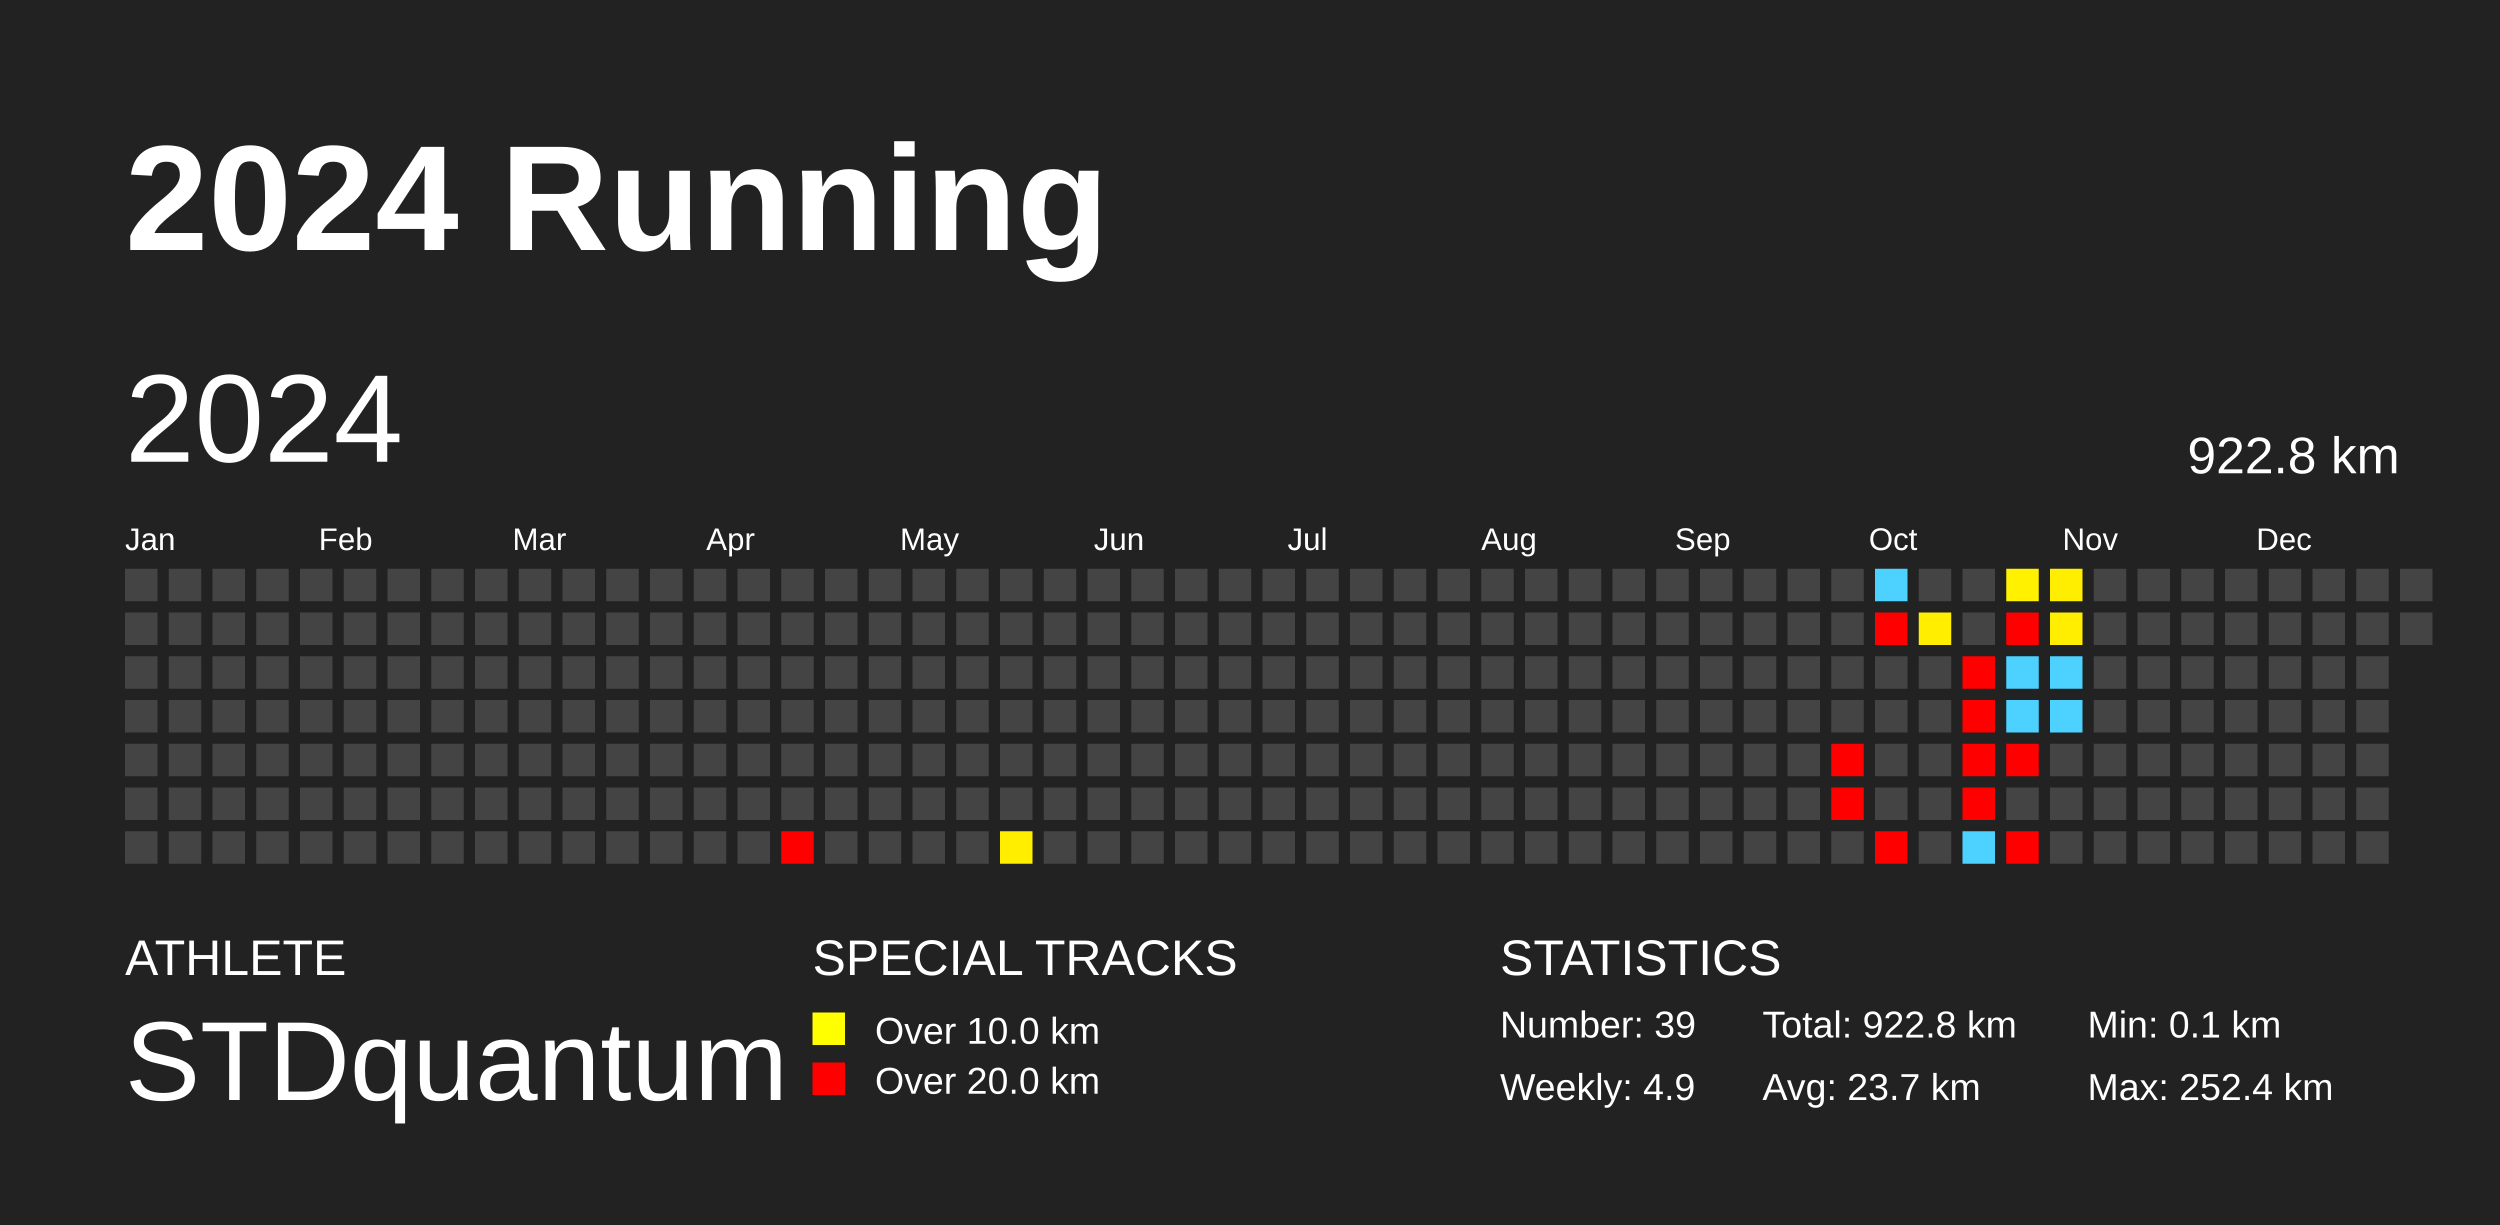
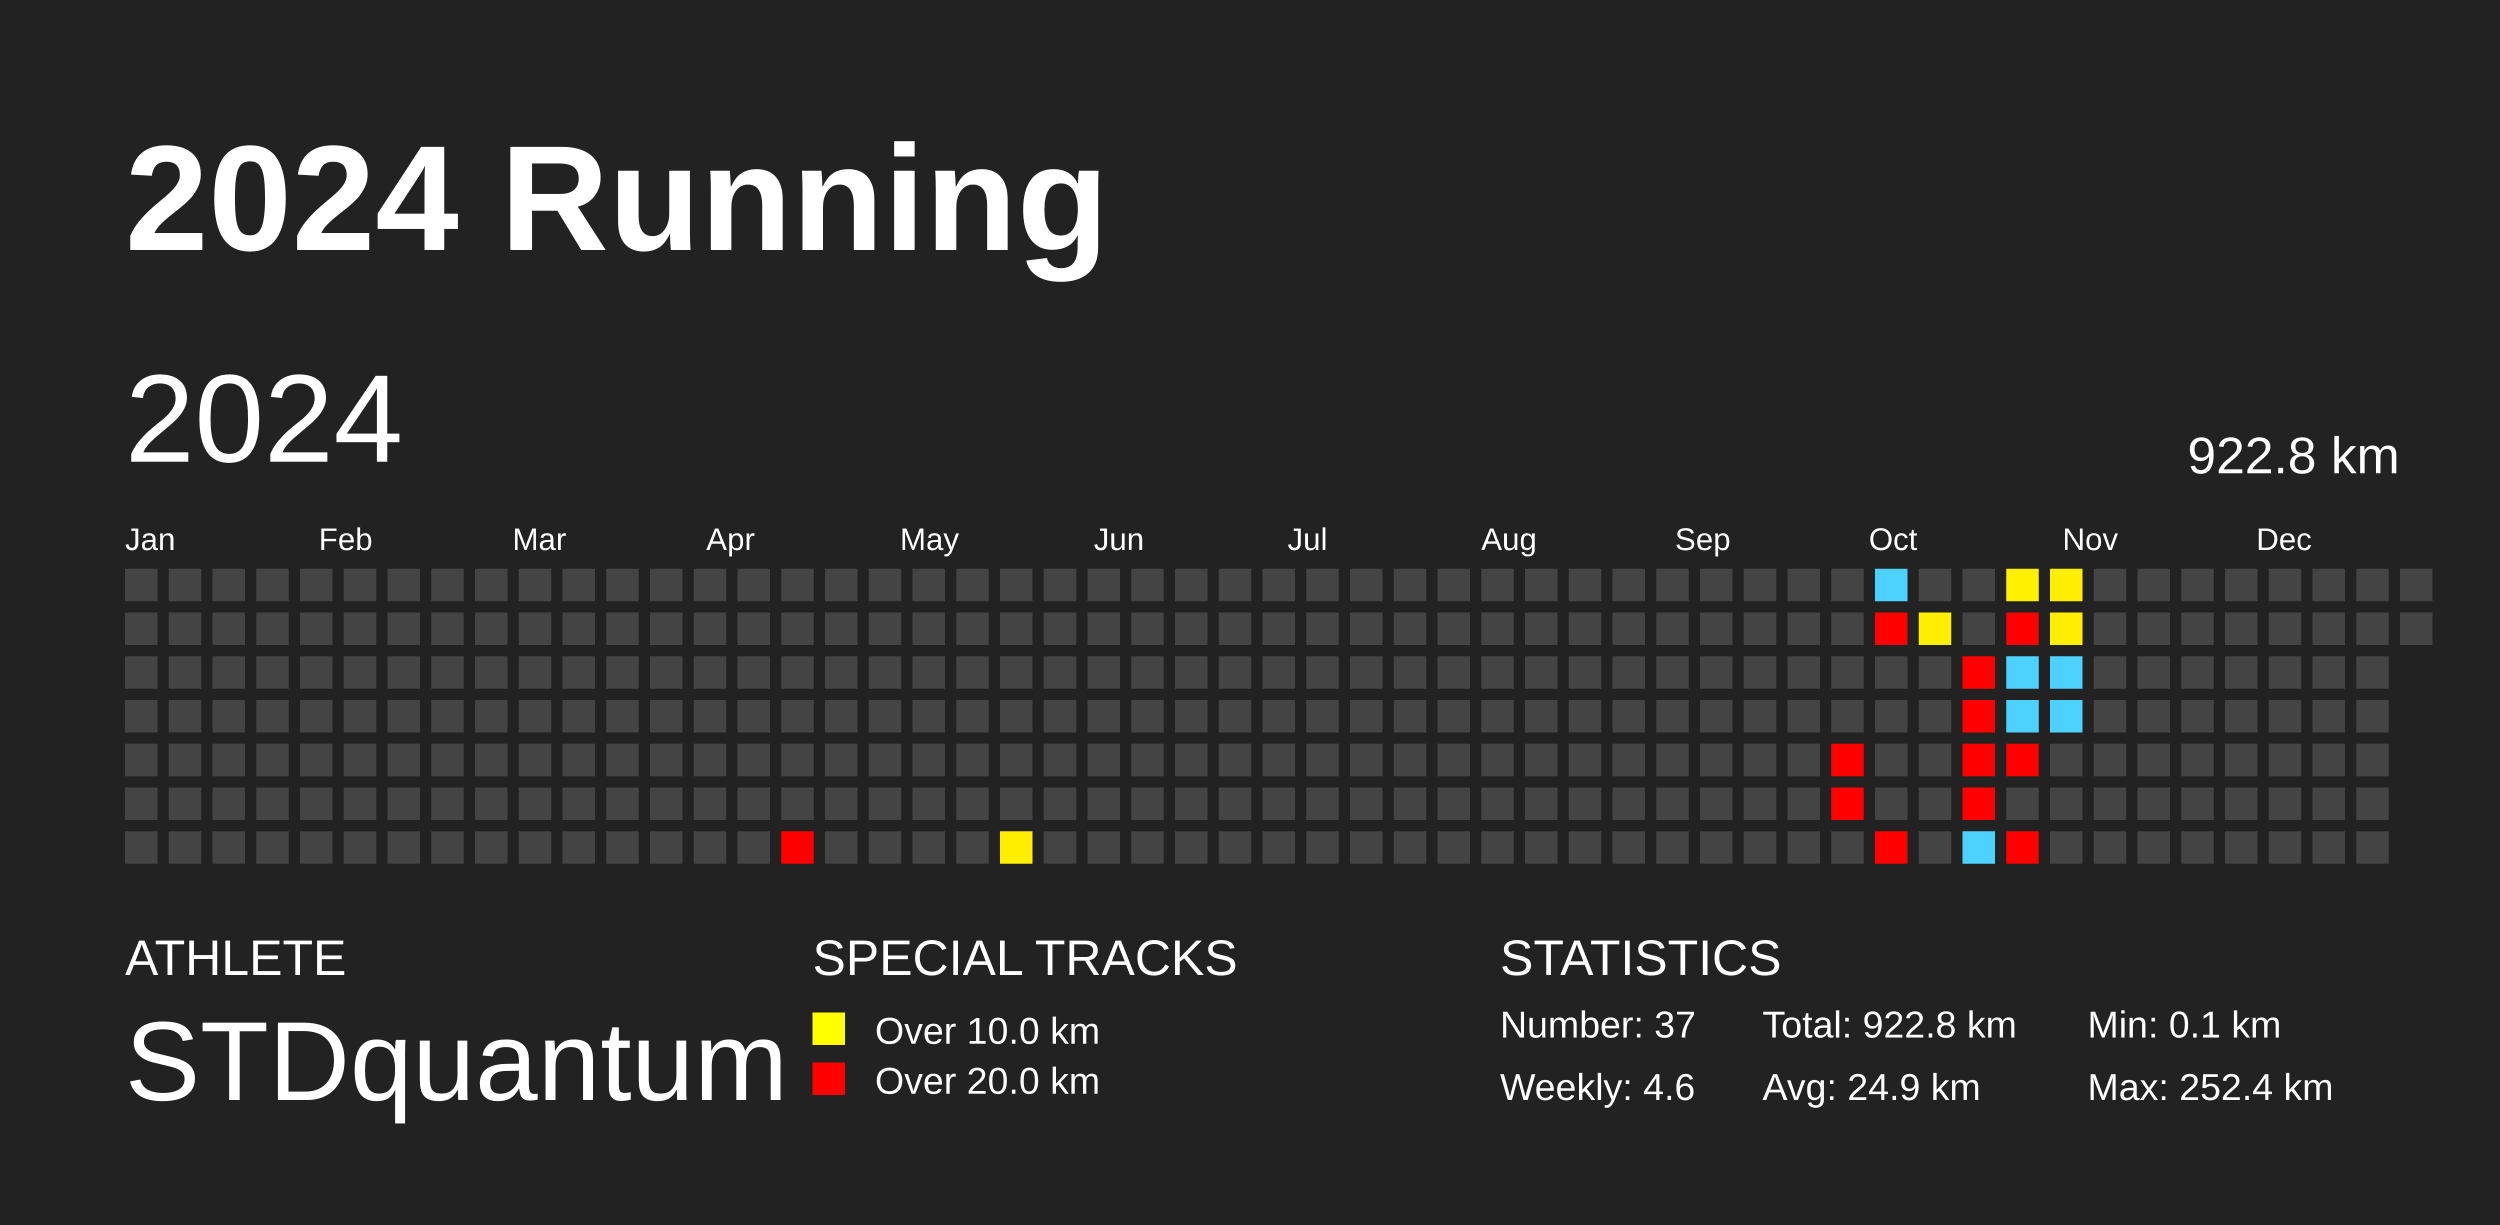
<svg xmlns="http://www.w3.org/2000/svg" baseProfile="full" height="98mm" version="1.1" viewBox="0,0,200,98" width="200mm">
  <defs />
  <rect fill="#222222" height="98" width="200" x="0" y="0" />
  <text fill="#FFFFFF" style="font-size:12px; font-family:Arial; font-weight:bold;" x="10" y="20">2024 Running</text>
  <text fill="#FFFFFF" style="font-size:4px; font-family:Arial" x="10" y="78">ATHLETE</text>
  <text fill="#FFFFFF" style="font-size:9px; font-family:Arial" x="10" y="88">STDquantum</text>
  <text fill="#FFFFFF" style="font-size:4px; font-family:Arial" x="65" y="78">SPECIAL TRACKS</text>
  <rect fill="yellow" height="2.6" width="2.6" x="65" y="81" />
  <text fill="#FFFFFF" style="font-size:3px; font-family:Arial" x="70" y="83.5">Over 10.0 km</text>
  <rect fill="red" height="2.6" width="2.6" x="65" y="85" />
  <text fill="#FFFFFF" style="font-size:3px; font-family:Arial" x="70" y="87.5">Over 20.0 km</text>
  <text fill="#FFFFFF" style="font-size:4px; font-family:Arial" x="120" y="78">STATISTICS</text>
-   <text fill="#FFFFFF" style="font-size:3px; font-family:Arial" x="120" y="83">Number: 39</text>
-   <text fill="#FFFFFF" style="font-size:3px; font-family:Arial" x="120" y="88">Weekly: 4.9</text>
+   <text fill="#FFFFFF" style="font-size:3px; font-family:Arial" x="120" y="83">Number: 37</text>
+   <text fill="#FFFFFF" style="font-size:3px; font-family:Arial" x="120" y="88">Weekly: 4.6</text>
  <text fill="#FFFFFF" style="font-size:3px; font-family:Arial" x="141" y="83">Total: 922.8 km</text>
-   <text fill="#FFFFFF" style="font-size:3px; font-family:Arial" x="141" y="88">Avg: 23.7 km</text>
+   <text fill="#FFFFFF" style="font-size:3px; font-family:Arial" x="141" y="88">Avg: 24.9 km</text>
  <text fill="#FFFFFF" style="font-size:3px; font-family:Arial" x="167" y="83">Min: 0.1 km</text>
  <text fill="#FFFFFF" style="font-size:3px; font-family:Arial" x="167" y="88">Max: 252.4 km</text>
  <text dominant-baseline="hanging" fill="#FFFFFF" style="font-size:10.0px; font-family:Arial;" x="10" y="30">2024</text>
  <text dominant-baseline="hanging" fill="#FFFFFF" style="font-size:4.125px; font-family:Arial;" x="175" y="35">922.8 km</text>
  <text fill="#FFFFFF" style="font-size:2.5px; font-family:Arial" x="10.0" y="44">Jan</text>
  <text fill="#FFFFFF" style="font-size:2.5px; font-family:Arial" x="25.5" y="44">Feb</text>
  <text fill="#FFFFFF" style="font-size:2.5px; font-family:Arial" x="41.0" y="44">Mar</text>
  <text fill="#FFFFFF" style="font-size:2.5px; font-family:Arial" x="56.5" y="44">Apr</text>
  <text fill="#FFFFFF" style="font-size:2.5px; font-family:Arial" x="72.0" y="44">May</text>
  <text fill="#FFFFFF" style="font-size:2.5px; font-family:Arial" x="87.5" y="44">Jun</text>
  <text fill="#FFFFFF" style="font-size:2.5px; font-family:Arial" x="103.0" y="44">Jul</text>
  <text fill="#FFFFFF" style="font-size:2.5px; font-family:Arial" x="118.5" y="44">Aug</text>
  <text fill="#FFFFFF" style="font-size:2.5px; font-family:Arial" x="134.0" y="44">Sep</text>
  <text fill="#FFFFFF" style="font-size:2.5px; font-family:Arial" x="149.5" y="44">Oct</text>
  <text fill="#FFFFFF" style="font-size:2.5px; font-family:Arial" x="165.0" y="44">Nov</text>
  <text fill="#FFFFFF" style="font-size:2.5px; font-family:Arial" x="180.5" y="44">Dec</text>
  <rect fill="#444444" height="2.6" width="2.6" x="10.0" y="45.5" />
  <rect fill="#444444" height="2.6" width="2.6" x="10.0" y="49.0" />
  <rect fill="#444444" height="2.6" width="2.6" x="10.0" y="52.5" />
  <rect fill="#444444" height="2.6" width="2.6" x="10.0" y="56.0" />
  <rect fill="#444444" height="2.6" width="2.6" x="10.0" y="59.5" />
  <rect fill="#444444" height="2.6" width="2.6" x="10.0" y="63.0" />
  <rect fill="#444444" height="2.6" width="2.6" x="10.0" y="66.5" />
  <rect fill="#444444" height="2.6" width="2.6" x="13.5" y="45.5" />
  <rect fill="#444444" height="2.6" width="2.6" x="13.5" y="49.0" />
  <rect fill="#444444" height="2.6" width="2.6" x="13.5" y="52.5" />
  <rect fill="#444444" height="2.6" width="2.6" x="13.5" y="56.0" />
  <rect fill="#444444" height="2.6" width="2.6" x="13.5" y="59.5" />
  <rect fill="#444444" height="2.6" width="2.6" x="13.5" y="63.0" />
  <rect fill="#444444" height="2.6" width="2.6" x="13.5" y="66.5" />
  <rect fill="#444444" height="2.6" width="2.6" x="17.0" y="45.5" />
  <rect fill="#444444" height="2.6" width="2.6" x="17.0" y="49.0" />
  <rect fill="#444444" height="2.6" width="2.6" x="17.0" y="52.5" />
  <rect fill="#444444" height="2.6" width="2.6" x="17.0" y="56.0" />
  <rect fill="#444444" height="2.6" width="2.6" x="17.0" y="59.5" />
  <rect fill="#444444" height="2.6" width="2.6" x="17.0" y="63.0" />
  <rect fill="#444444" height="2.6" width="2.6" x="17.0" y="66.5" />
  <rect fill="#444444" height="2.6" width="2.6" x="20.5" y="45.5" />
  <rect fill="#444444" height="2.6" width="2.6" x="20.5" y="49.0" />
  <rect fill="#444444" height="2.6" width="2.6" x="20.5" y="52.5" />
  <rect fill="#444444" height="2.6" width="2.6" x="20.5" y="56.0" />
  <rect fill="#444444" height="2.6" width="2.6" x="20.5" y="59.5" />
  <rect fill="#444444" height="2.6" width="2.6" x="20.5" y="63.0" />
  <rect fill="#444444" height="2.6" width="2.6" x="20.5" y="66.5" />
  <rect fill="#444444" height="2.6" width="2.6" x="24.0" y="45.5" />
  <rect fill="#444444" height="2.6" width="2.6" x="24.0" y="49.0" />
  <rect fill="#444444" height="2.6" width="2.6" x="24.0" y="52.5" />
  <rect fill="#444444" height="2.6" width="2.6" x="24.0" y="56.0" />
  <rect fill="#444444" height="2.6" width="2.6" x="24.0" y="59.5" />
  <rect fill="#444444" height="2.6" width="2.6" x="24.0" y="63.0" />
  <rect fill="#444444" height="2.6" width="2.6" x="24.0" y="66.5" />
  <rect fill="#444444" height="2.6" width="2.6" x="27.5" y="45.5" />
  <rect fill="#444444" height="2.6" width="2.6" x="27.5" y="49.0" />
  <rect fill="#444444" height="2.6" width="2.6" x="27.5" y="52.5" />
  <rect fill="#444444" height="2.6" width="2.6" x="27.5" y="56.0" />
  <rect fill="#444444" height="2.6" width="2.6" x="27.5" y="59.5" />
  <rect fill="#444444" height="2.6" width="2.6" x="27.5" y="63.0" />
  <rect fill="#444444" height="2.6" width="2.6" x="27.5" y="66.5" />
  <rect fill="#444444" height="2.6" width="2.6" x="31.0" y="45.5" />
  <rect fill="#444444" height="2.6" width="2.6" x="31.0" y="49.0" />
  <rect fill="#444444" height="2.6" width="2.6" x="31.0" y="52.5" />
  <rect fill="#444444" height="2.6" width="2.6" x="31.0" y="56.0" />
  <rect fill="#444444" height="2.6" width="2.6" x="31.0" y="59.5" />
  <rect fill="#444444" height="2.6" width="2.6" x="31.0" y="63.0" />
  <rect fill="#444444" height="2.6" width="2.6" x="31.0" y="66.5" />
  <rect fill="#444444" height="2.6" width="2.6" x="34.5" y="45.5" />
  <rect fill="#444444" height="2.6" width="2.6" x="34.5" y="49.0" />
  <rect fill="#444444" height="2.6" width="2.6" x="34.5" y="52.5" />
  <rect fill="#444444" height="2.6" width="2.6" x="34.5" y="56.0" />
  <rect fill="#444444" height="2.6" width="2.6" x="34.5" y="59.5" />
  <rect fill="#444444" height="2.6" width="2.6" x="34.5" y="63.0" />
  <rect fill="#444444" height="2.6" width="2.6" x="34.5" y="66.5" />
  <rect fill="#444444" height="2.6" width="2.6" x="38.0" y="45.5" />
  <rect fill="#444444" height="2.6" width="2.6" x="38.0" y="49.0" />
  <rect fill="#444444" height="2.6" width="2.6" x="38.0" y="52.5" />
  <rect fill="#444444" height="2.6" width="2.6" x="38.0" y="56.0" />
  <rect fill="#444444" height="2.6" width="2.6" x="38.0" y="59.5" />
  <rect fill="#444444" height="2.6" width="2.6" x="38.0" y="63.0" />
  <rect fill="#444444" height="2.6" width="2.6" x="38.0" y="66.5" />
  <rect fill="#444444" height="2.6" width="2.6" x="41.5" y="45.5" />
  <rect fill="#444444" height="2.6" width="2.6" x="41.5" y="49.0" />
  <rect fill="#444444" height="2.6" width="2.6" x="41.5" y="52.5" />
  <rect fill="#444444" height="2.6" width="2.6" x="41.5" y="56.0" />
  <rect fill="#444444" height="2.6" width="2.6" x="41.5" y="59.5" />
  <rect fill="#444444" height="2.6" width="2.6" x="41.5" y="63.0" />
  <rect fill="#444444" height="2.6" width="2.6" x="41.5" y="66.5" />
  <rect fill="#444444" height="2.6" width="2.6" x="45.0" y="45.5" />
  <rect fill="#444444" height="2.6" width="2.6" x="45.0" y="49.0" />
  <rect fill="#444444" height="2.6" width="2.6" x="45.0" y="52.5" />
  <rect fill="#444444" height="2.6" width="2.6" x="45.0" y="56.0" />
  <rect fill="#444444" height="2.6" width="2.6" x="45.0" y="59.5" />
  <rect fill="#444444" height="2.6" width="2.6" x="45.0" y="63.0" />
  <rect fill="#444444" height="2.6" width="2.6" x="45.0" y="66.5" />
  <rect fill="#444444" height="2.6" width="2.6" x="48.5" y="45.5" />
  <rect fill="#444444" height="2.6" width="2.6" x="48.5" y="49.0" />
  <rect fill="#444444" height="2.6" width="2.6" x="48.5" y="52.5" />
  <rect fill="#444444" height="2.6" width="2.6" x="48.5" y="56.0" />
  <rect fill="#444444" height="2.6" width="2.6" x="48.5" y="59.5" />
  <rect fill="#444444" height="2.6" width="2.6" x="48.5" y="63.0" />
  <rect fill="#444444" height="2.6" width="2.6" x="48.5" y="66.5" />
  <rect fill="#444444" height="2.6" width="2.6" x="52.0" y="45.5" />
  <rect fill="#444444" height="2.6" width="2.6" x="52.0" y="49.0" />
  <rect fill="#444444" height="2.6" width="2.6" x="52.0" y="52.5" />
  <rect fill="#444444" height="2.6" width="2.6" x="52.0" y="56.0" />
  <rect fill="#444444" height="2.6" width="2.6" x="52.0" y="59.5" />
  <rect fill="#444444" height="2.6" width="2.6" x="52.0" y="63.0" />
  <rect fill="#444444" height="2.6" width="2.6" x="52.0" y="66.5" />
  <rect fill="#444444" height="2.6" width="2.6" x="55.5" y="45.5" />
  <rect fill="#444444" height="2.6" width="2.6" x="55.5" y="49.0" />
  <rect fill="#444444" height="2.6" width="2.6" x="55.5" y="52.5" />
  <rect fill="#444444" height="2.6" width="2.6" x="55.5" y="56.0" />
  <rect fill="#444444" height="2.6" width="2.6" x="55.5" y="59.5" />
  <rect fill="#444444" height="2.6" width="2.6" x="55.5" y="63.0" />
  <rect fill="#444444" height="2.6" width="2.6" x="55.5" y="66.5" />
  <rect fill="#444444" height="2.6" width="2.6" x="59.0" y="45.5" />
  <rect fill="#444444" height="2.6" width="2.6" x="59.0" y="49.0" />
  <rect fill="#444444" height="2.6" width="2.6" x="59.0" y="52.5" />
  <rect fill="#444444" height="2.6" width="2.6" x="59.0" y="56.0" />
  <rect fill="#444444" height="2.6" width="2.6" x="59.0" y="59.5" />
  <rect fill="#444444" height="2.6" width="2.6" x="59.0" y="63.0" />
  <rect fill="#444444" height="2.6" width="2.6" x="59.0" y="66.5" />
  <rect fill="#444444" height="2.6" width="2.6" x="62.5" y="45.5" />
  <rect fill="#444444" height="2.6" width="2.6" x="62.5" y="49.0" />
  <rect fill="#444444" height="2.6" width="2.6" x="62.5" y="52.5" />
  <rect fill="#444444" height="2.6" width="2.6" x="62.5" y="56.0" />
  <rect fill="#444444" height="2.6" width="2.6" x="62.5" y="59.5" />
  <rect fill="#444444" height="2.6" width="2.6" x="62.5" y="63.0" />
  <rect fill="red" height="2.6" width="2.6" x="62.5" y="66.5" />
  <rect fill="#444444" height="2.6" width="2.6" x="66.0" y="45.5" />
  <rect fill="#444444" height="2.6" width="2.6" x="66.0" y="49.0" />
  <rect fill="#444444" height="2.6" width="2.6" x="66.0" y="52.5" />
  <rect fill="#444444" height="2.6" width="2.6" x="66.0" y="56.0" />
  <rect fill="#444444" height="2.6" width="2.6" x="66.0" y="59.5" />
  <rect fill="#444444" height="2.6" width="2.6" x="66.0" y="63.0" />
  <rect fill="#444444" height="2.6" width="2.6" x="66.0" y="66.5" />
  <rect fill="#444444" height="2.6" width="2.6" x="69.5" y="45.5" />
  <rect fill="#444444" height="2.6" width="2.6" x="69.5" y="49.0" />
  <rect fill="#444444" height="2.6" width="2.6" x="69.5" y="52.5" />
  <rect fill="#444444" height="2.6" width="2.6" x="69.5" y="56.0" />
  <rect fill="#444444" height="2.6" width="2.6" x="69.5" y="59.5" />
  <rect fill="#444444" height="2.6" width="2.6" x="69.5" y="63.0" />
  <rect fill="#444444" height="2.6" width="2.6" x="69.5" y="66.5" />
  <rect fill="#444444" height="2.6" width="2.6" x="73.0" y="45.5" />
  <rect fill="#444444" height="2.6" width="2.6" x="73.0" y="49.0" />
  <rect fill="#444444" height="2.6" width="2.6" x="73.0" y="52.5" />
  <rect fill="#444444" height="2.6" width="2.6" x="73.0" y="56.0" />
  <rect fill="#444444" height="2.6" width="2.6" x="73.0" y="59.5" />
  <rect fill="#444444" height="2.6" width="2.6" x="73.0" y="63.0" />
  <rect fill="#444444" height="2.6" width="2.6" x="73.0" y="66.5" />
  <rect fill="#444444" height="2.6" width="2.6" x="76.5" y="45.5" />
  <rect fill="#444444" height="2.6" width="2.6" x="76.5" y="49.0" />
  <rect fill="#444444" height="2.6" width="2.6" x="76.5" y="52.5" />
  <rect fill="#444444" height="2.6" width="2.6" x="76.5" y="56.0" />
  <rect fill="#444444" height="2.6" width="2.6" x="76.5" y="59.5" />
  <rect fill="#444444" height="2.6" width="2.6" x="76.5" y="63.0" />
  <rect fill="#444444" height="2.6" width="2.6" x="76.5" y="66.5" />
  <rect fill="#444444" height="2.6" width="2.6" x="80.0" y="45.5" />
  <rect fill="#444444" height="2.6" width="2.6" x="80.0" y="49.0" />
  <rect fill="#444444" height="2.6" width="2.6" x="80.0" y="52.5" />
  <rect fill="#444444" height="2.6" width="2.6" x="80.0" y="56.0" />
  <rect fill="#444444" height="2.6" width="2.6" x="80.0" y="59.5" />
  <rect fill="#444444" height="2.6" width="2.6" x="80.0" y="63.0" />
  <rect fill="#ffee00" height="2.6" width="2.6" x="80.0" y="66.5" />
  <rect fill="#444444" height="2.6" width="2.6" x="83.5" y="45.5" />
  <rect fill="#444444" height="2.6" width="2.6" x="83.5" y="49.0" />
  <rect fill="#444444" height="2.6" width="2.6" x="83.5" y="52.5" />
  <rect fill="#444444" height="2.6" width="2.6" x="83.5" y="56.0" />
  <rect fill="#444444" height="2.6" width="2.6" x="83.5" y="59.5" />
  <rect fill="#444444" height="2.6" width="2.6" x="83.5" y="63.0" />
  <rect fill="#444444" height="2.6" width="2.6" x="83.5" y="66.5" />
  <rect fill="#444444" height="2.6" width="2.6" x="87.0" y="45.5" />
  <rect fill="#444444" height="2.6" width="2.6" x="87.0" y="49.0" />
  <rect fill="#444444" height="2.6" width="2.6" x="87.0" y="52.5" />
  <rect fill="#444444" height="2.6" width="2.6" x="87.0" y="56.0" />
  <rect fill="#444444" height="2.6" width="2.6" x="87.0" y="59.5" />
  <rect fill="#444444" height="2.6" width="2.6" x="87.0" y="63.0" />
  <rect fill="#444444" height="2.6" width="2.6" x="87.0" y="66.5" />
  <rect fill="#444444" height="2.6" width="2.6" x="90.5" y="45.5" />
  <rect fill="#444444" height="2.6" width="2.6" x="90.5" y="49.0" />
  <rect fill="#444444" height="2.6" width="2.6" x="90.5" y="52.5" />
  <rect fill="#444444" height="2.6" width="2.6" x="90.5" y="56.0" />
  <rect fill="#444444" height="2.6" width="2.6" x="90.5" y="59.5" />
  <rect fill="#444444" height="2.6" width="2.6" x="90.5" y="63.0" />
  <rect fill="#444444" height="2.6" width="2.6" x="90.5" y="66.5" />
  <rect fill="#444444" height="2.6" width="2.6" x="94.0" y="45.5" />
  <rect fill="#444444" height="2.6" width="2.6" x="94.0" y="49.0" />
  <rect fill="#444444" height="2.6" width="2.6" x="94.0" y="52.5" />
  <rect fill="#444444" height="2.6" width="2.6" x="94.0" y="56.0" />
  <rect fill="#444444" height="2.6" width="2.6" x="94.0" y="59.5" />
  <rect fill="#444444" height="2.6" width="2.6" x="94.0" y="63.0" />
  <rect fill="#444444" height="2.6" width="2.6" x="94.0" y="66.5" />
  <rect fill="#444444" height="2.6" width="2.6" x="97.5" y="45.5" />
  <rect fill="#444444" height="2.6" width="2.6" x="97.5" y="49.0" />
  <rect fill="#444444" height="2.6" width="2.6" x="97.5" y="52.5" />
  <rect fill="#444444" height="2.6" width="2.6" x="97.5" y="56.0" />
  <rect fill="#444444" height="2.6" width="2.6" x="97.5" y="59.5" />
  <rect fill="#444444" height="2.6" width="2.6" x="97.5" y="63.0" />
  <rect fill="#444444" height="2.6" width="2.6" x="97.5" y="66.5" />
  <rect fill="#444444" height="2.6" width="2.6" x="101.0" y="45.5" />
  <rect fill="#444444" height="2.6" width="2.6" x="101.0" y="49.0" />
  <rect fill="#444444" height="2.6" width="2.6" x="101.0" y="52.5" />
  <rect fill="#444444" height="2.6" width="2.6" x="101.0" y="56.0" />
  <rect fill="#444444" height="2.6" width="2.6" x="101.0" y="59.5" />
  <rect fill="#444444" height="2.6" width="2.6" x="101.0" y="63.0" />
  <rect fill="#444444" height="2.6" width="2.6" x="101.0" y="66.5" />
  <rect fill="#444444" height="2.6" width="2.6" x="104.5" y="45.5" />
  <rect fill="#444444" height="2.6" width="2.6" x="104.5" y="49.0" />
  <rect fill="#444444" height="2.6" width="2.6" x="104.5" y="52.5" />
  <rect fill="#444444" height="2.6" width="2.6" x="104.5" y="56.0" />
  <rect fill="#444444" height="2.6" width="2.6" x="104.5" y="59.5" />
  <rect fill="#444444" height="2.6" width="2.6" x="104.5" y="63.0" />
  <rect fill="#444444" height="2.6" width="2.6" x="104.5" y="66.5" />
  <rect fill="#444444" height="2.6" width="2.6" x="108.0" y="45.5" />
  <rect fill="#444444" height="2.6" width="2.6" x="108.0" y="49.0" />
  <rect fill="#444444" height="2.6" width="2.6" x="108.0" y="52.5" />
  <rect fill="#444444" height="2.6" width="2.6" x="108.0" y="56.0" />
  <rect fill="#444444" height="2.6" width="2.6" x="108.0" y="59.5" />
  <rect fill="#444444" height="2.6" width="2.6" x="108.0" y="63.0" />
  <rect fill="#444444" height="2.6" width="2.6" x="108.0" y="66.5" />
  <rect fill="#444444" height="2.6" width="2.6" x="111.5" y="45.5" />
  <rect fill="#444444" height="2.6" width="2.6" x="111.5" y="49.0" />
  <rect fill="#444444" height="2.6" width="2.6" x="111.5" y="52.5" />
  <rect fill="#444444" height="2.6" width="2.6" x="111.5" y="56.0" />
  <rect fill="#444444" height="2.6" width="2.6" x="111.5" y="59.5" />
  <rect fill="#444444" height="2.6" width="2.6" x="111.5" y="63.0" />
  <rect fill="#444444" height="2.6" width="2.6" x="111.5" y="66.5" />
  <rect fill="#444444" height="2.6" width="2.6" x="115.0" y="45.5" />
  <rect fill="#444444" height="2.6" width="2.6" x="115.0" y="49.0" />
  <rect fill="#444444" height="2.6" width="2.6" x="115.0" y="52.5" />
  <rect fill="#444444" height="2.6" width="2.6" x="115.0" y="56.0" />
  <rect fill="#444444" height="2.6" width="2.6" x="115.0" y="59.5" />
  <rect fill="#444444" height="2.6" width="2.6" x="115.0" y="63.0" />
  <rect fill="#444444" height="2.6" width="2.6" x="115.0" y="66.5" />
  <rect fill="#444444" height="2.6" width="2.6" x="118.5" y="45.5" />
  <rect fill="#444444" height="2.6" width="2.6" x="118.5" y="49.0" />
  <rect fill="#444444" height="2.6" width="2.6" x="118.5" y="52.5" />
  <rect fill="#444444" height="2.6" width="2.6" x="118.5" y="56.0" />
  <rect fill="#444444" height="2.6" width="2.6" x="118.5" y="59.5" />
  <rect fill="#444444" height="2.6" width="2.6" x="118.5" y="63.0" />
  <rect fill="#444444" height="2.6" width="2.6" x="118.5" y="66.5" />
  <rect fill="#444444" height="2.6" width="2.6" x="122.0" y="45.5" />
  <rect fill="#444444" height="2.6" width="2.6" x="122.0" y="49.0" />
  <rect fill="#444444" height="2.6" width="2.6" x="122.0" y="52.5" />
  <rect fill="#444444" height="2.6" width="2.6" x="122.0" y="56.0" />
  <rect fill="#444444" height="2.6" width="2.6" x="122.0" y="59.5" />
  <rect fill="#444444" height="2.6" width="2.6" x="122.0" y="63.0" />
  <rect fill="#444444" height="2.6" width="2.6" x="122.0" y="66.5" />
  <rect fill="#444444" height="2.6" width="2.6" x="125.5" y="45.5" />
  <rect fill="#444444" height="2.6" width="2.6" x="125.5" y="49.0" />
  <rect fill="#444444" height="2.6" width="2.6" x="125.5" y="52.5" />
  <rect fill="#444444" height="2.6" width="2.6" x="125.5" y="56.0" />
  <rect fill="#444444" height="2.6" width="2.6" x="125.5" y="59.5" />
  <rect fill="#444444" height="2.6" width="2.6" x="125.5" y="63.0" />
  <rect fill="#444444" height="2.6" width="2.6" x="125.5" y="66.5" />
  <rect fill="#444444" height="2.6" width="2.6" x="129.0" y="45.5" />
  <rect fill="#444444" height="2.6" width="2.6" x="129.0" y="49.0" />
  <rect fill="#444444" height="2.6" width="2.6" x="129.0" y="52.5" />
  <rect fill="#444444" height="2.6" width="2.6" x="129.0" y="56.0" />
  <rect fill="#444444" height="2.6" width="2.6" x="129.0" y="59.5" />
  <rect fill="#444444" height="2.6" width="2.6" x="129.0" y="63.0" />
  <rect fill="#444444" height="2.6" width="2.6" x="129.0" y="66.5" />
  <rect fill="#444444" height="2.6" width="2.6" x="132.5" y="45.5" />
  <rect fill="#444444" height="2.6" width="2.6" x="132.5" y="49.0" />
  <rect fill="#444444" height="2.6" width="2.6" x="132.5" y="52.5" />
  <rect fill="#444444" height="2.6" width="2.6" x="132.5" y="56.0" />
  <rect fill="#444444" height="2.6" width="2.6" x="132.5" y="59.5" />
  <rect fill="#444444" height="2.6" width="2.6" x="132.5" y="63.0" />
  <rect fill="#444444" height="2.6" width="2.6" x="132.5" y="66.5" />
  <rect fill="#444444" height="2.6" width="2.6" x="136.0" y="45.5" />
  <rect fill="#444444" height="2.6" width="2.6" x="136.0" y="49.0" />
  <rect fill="#444444" height="2.6" width="2.6" x="136.0" y="52.5" />
  <rect fill="#444444" height="2.6" width="2.6" x="136.0" y="56.0" />
  <rect fill="#444444" height="2.6" width="2.6" x="136.0" y="59.5" />
  <rect fill="#444444" height="2.6" width="2.6" x="136.0" y="63.0" />
  <rect fill="#444444" height="2.6" width="2.6" x="136.0" y="66.5" />
  <rect fill="#444444" height="2.6" width="2.6" x="139.5" y="45.5" />
  <rect fill="#444444" height="2.6" width="2.6" x="139.5" y="49.0" />
  <rect fill="#444444" height="2.6" width="2.6" x="139.5" y="52.5" />
  <rect fill="#444444" height="2.6" width="2.6" x="139.5" y="56.0" />
  <rect fill="#444444" height="2.6" width="2.6" x="139.5" y="59.5" />
  <rect fill="#444444" height="2.6" width="2.6" x="139.5" y="63.0" />
  <rect fill="#444444" height="2.6" width="2.6" x="139.5" y="66.5" />
  <rect fill="#444444" height="2.6" width="2.6" x="143.0" y="45.5" />
  <rect fill="#444444" height="2.6" width="2.6" x="143.0" y="49.0" />
  <rect fill="#444444" height="2.6" width="2.6" x="143.0" y="52.5" />
  <rect fill="#444444" height="2.6" width="2.6" x="143.0" y="56.0" />
  <rect fill="#444444" height="2.6" width="2.6" x="143.0" y="59.5" />
  <rect fill="#444444" height="2.6" width="2.6" x="143.0" y="63.0" />
  <rect fill="#444444" height="2.6" width="2.6" x="143.0" y="66.5" />
  <rect fill="#444444" height="2.6" width="2.6" x="146.5" y="45.5" />
  <rect fill="#444444" height="2.6" width="2.6" x="146.5" y="49.0" />
  <rect fill="#444444" height="2.6" width="2.6" x="146.5" y="52.5" />
  <rect fill="#444444" height="2.6" width="2.6" x="146.5" y="56.0" />
  <rect fill="red" height="2.6" width="2.6" x="146.5" y="59.5" />
  <rect fill="red" height="2.6" width="2.6" x="146.5" y="63.0" />
  <rect fill="#444444" height="2.6" width="2.6" x="146.5" y="66.5" />
  <rect fill="#4dd2ff" height="2.6" width="2.6" x="150.0" y="45.5" />
  <rect fill="red" height="2.6" width="2.6" x="150.0" y="49.0" />
  <rect fill="#444444" height="2.6" width="2.6" x="150.0" y="52.5" />
  <rect fill="#444444" height="2.6" width="2.6" x="150.0" y="56.0" />
  <rect fill="#444444" height="2.6" width="2.6" x="150.0" y="59.5" />
  <rect fill="#444444" height="2.6" width="2.6" x="150.0" y="63.0" />
  <rect fill="red" height="2.6" width="2.6" x="150.0" y="66.5" />
  <rect fill="#444444" height="2.6" width="2.6" x="153.5" y="45.5" />
  <rect fill="#ffee00" height="2.6" width="2.6" x="153.5" y="49.0" />
  <rect fill="#444444" height="2.6" width="2.6" x="153.5" y="52.5" />
  <rect fill="#444444" height="2.6" width="2.6" x="153.5" y="56.0" />
  <rect fill="#444444" height="2.6" width="2.6" x="153.5" y="59.5" />
  <rect fill="#444444" height="2.6" width="2.6" x="153.5" y="63.0" />
  <rect fill="#444444" height="2.6" width="2.6" x="153.5" y="66.5" />
  <rect fill="#444444" height="2.6" width="2.6" x="157.0" y="45.5" />
  <rect fill="#444444" height="2.6" width="2.6" x="157.0" y="49.0" />
  <rect fill="red" height="2.6" width="2.6" x="157.0" y="52.5" />
  <rect fill="red" height="2.6" width="2.6" x="157.0" y="56.0" />
  <rect fill="red" height="2.6" width="2.6" x="157.0" y="59.5" />
  <rect fill="red" height="2.6" width="2.6" x="157.0" y="63.0" />
  <rect fill="#4dd2ff" height="2.6" width="2.6" x="157.0" y="66.5" />
  <rect fill="#fff100" height="2.6" width="2.6" x="160.5" y="45.5" />
  <rect fill="red" height="2.6" width="2.6" x="160.5" y="49.0" />
  <rect fill="#4dd2ff" height="2.6" width="2.6" x="160.5" y="52.5" />
  <rect fill="#4dd2ff" height="2.6" width="2.6" x="160.5" y="56.0" />
  <rect fill="red" height="2.6" width="2.6" x="160.5" y="59.5" />
  <rect fill="#444444" height="2.6" width="2.6" x="160.5" y="63.0" />
  <rect fill="red" height="2.6" width="2.6" x="160.5" y="66.5" />
  <rect fill="#ffee00" height="2.6" width="2.6" x="164.0" y="45.5" />
  <rect fill="#ffee00" height="2.6" width="2.6" x="164.0" y="49.0" />
  <rect fill="#4dd2ff" height="2.6" width="2.6" x="164.0" y="52.5" />
  <rect fill="#4dd2ff" height="2.6" width="2.6" x="164.0" y="56.0" />
  <rect fill="#444444" height="2.6" width="2.6" x="164.0" y="59.5" />
  <rect fill="#444444" height="2.6" width="2.6" x="164.0" y="63.0" />
  <rect fill="#444444" height="2.6" width="2.6" x="164.0" y="66.5" />
  <rect fill="#444444" height="2.6" width="2.6" x="167.5" y="45.5" />
  <rect fill="#444444" height="2.6" width="2.6" x="167.5" y="49.0" />
  <rect fill="#444444" height="2.6" width="2.6" x="167.5" y="52.5" />
  <rect fill="#444444" height="2.6" width="2.6" x="167.5" y="56.0" />
  <rect fill="#444444" height="2.6" width="2.6" x="167.5" y="59.5" />
  <rect fill="#444444" height="2.6" width="2.6" x="167.5" y="63.0" />
  <rect fill="#444444" height="2.6" width="2.6" x="167.5" y="66.5" />
  <rect fill="#444444" height="2.6" width="2.6" x="171.0" y="45.5" />
  <rect fill="#444444" height="2.6" width="2.6" x="171.0" y="49.0" />
  <rect fill="#444444" height="2.6" width="2.6" x="171.0" y="52.5" />
  <rect fill="#444444" height="2.6" width="2.6" x="171.0" y="56.0" />
  <rect fill="#444444" height="2.6" width="2.6" x="171.0" y="59.5" />
  <rect fill="#444444" height="2.6" width="2.6" x="171.0" y="63.0" />
  <rect fill="#444444" height="2.6" width="2.6" x="171.0" y="66.5" />
  <rect fill="#444444" height="2.6" width="2.6" x="174.5" y="45.5" />
  <rect fill="#444444" height="2.6" width="2.6" x="174.5" y="49.0" />
  <rect fill="#444444" height="2.6" width="2.6" x="174.5" y="52.5" />
  <rect fill="#444444" height="2.6" width="2.6" x="174.5" y="56.0" />
  <rect fill="#444444" height="2.6" width="2.6" x="174.5" y="59.5" />
  <rect fill="#444444" height="2.6" width="2.6" x="174.5" y="63.0" />
  <rect fill="#444444" height="2.6" width="2.6" x="174.5" y="66.5" />
  <rect fill="#444444" height="2.6" width="2.6" x="178.0" y="45.5" />
  <rect fill="#444444" height="2.6" width="2.6" x="178.0" y="49.0" />
  <rect fill="#444444" height="2.6" width="2.6" x="178.0" y="52.5" />
  <rect fill="#444444" height="2.6" width="2.6" x="178.0" y="56.0" />
  <rect fill="#444444" height="2.6" width="2.6" x="178.0" y="59.5" />
  <rect fill="#444444" height="2.6" width="2.6" x="178.0" y="63.0" />
  <rect fill="#444444" height="2.6" width="2.6" x="178.0" y="66.5" />
  <rect fill="#444444" height="2.6" width="2.6" x="181.5" y="45.5" />
  <rect fill="#444444" height="2.6" width="2.6" x="181.5" y="49.0" />
  <rect fill="#444444" height="2.6" width="2.6" x="181.5" y="52.5" />
  <rect fill="#444444" height="2.6" width="2.6" x="181.5" y="56.0" />
  <rect fill="#444444" height="2.6" width="2.6" x="181.5" y="59.5" />
  <rect fill="#444444" height="2.6" width="2.6" x="181.5" y="63.0" />
  <rect fill="#444444" height="2.6" width="2.6" x="181.5" y="66.5" />
  <rect fill="#444444" height="2.6" width="2.6" x="185.0" y="45.5" />
  <rect fill="#444444" height="2.6" width="2.6" x="185.0" y="49.0" />
  <rect fill="#444444" height="2.6" width="2.6" x="185.0" y="52.5" />
  <rect fill="#444444" height="2.6" width="2.6" x="185.0" y="56.0" />
  <rect fill="#444444" height="2.6" width="2.6" x="185.0" y="59.5" />
  <rect fill="#444444" height="2.6" width="2.6" x="185.0" y="63.0" />
  <rect fill="#444444" height="2.6" width="2.6" x="185.0" y="66.5" />
  <rect fill="#444444" height="2.6" width="2.6" x="188.5" y="45.5" />
  <rect fill="#444444" height="2.6" width="2.6" x="188.5" y="49.0" />
  <rect fill="#444444" height="2.6" width="2.6" x="188.5" y="52.5" />
  <rect fill="#444444" height="2.6" width="2.6" x="188.5" y="56.0" />
  <rect fill="#444444" height="2.6" width="2.6" x="188.5" y="59.5" />
  <rect fill="#444444" height="2.6" width="2.6" x="188.5" y="63.0" />
  <rect fill="#444444" height="2.6" width="2.6" x="188.5" y="66.5" />
  <rect fill="#444444" height="2.6" width="2.6" x="192.0" y="45.5" />
  <rect fill="#444444" height="2.6" width="2.6" x="192.0" y="49.0" />
</svg>
